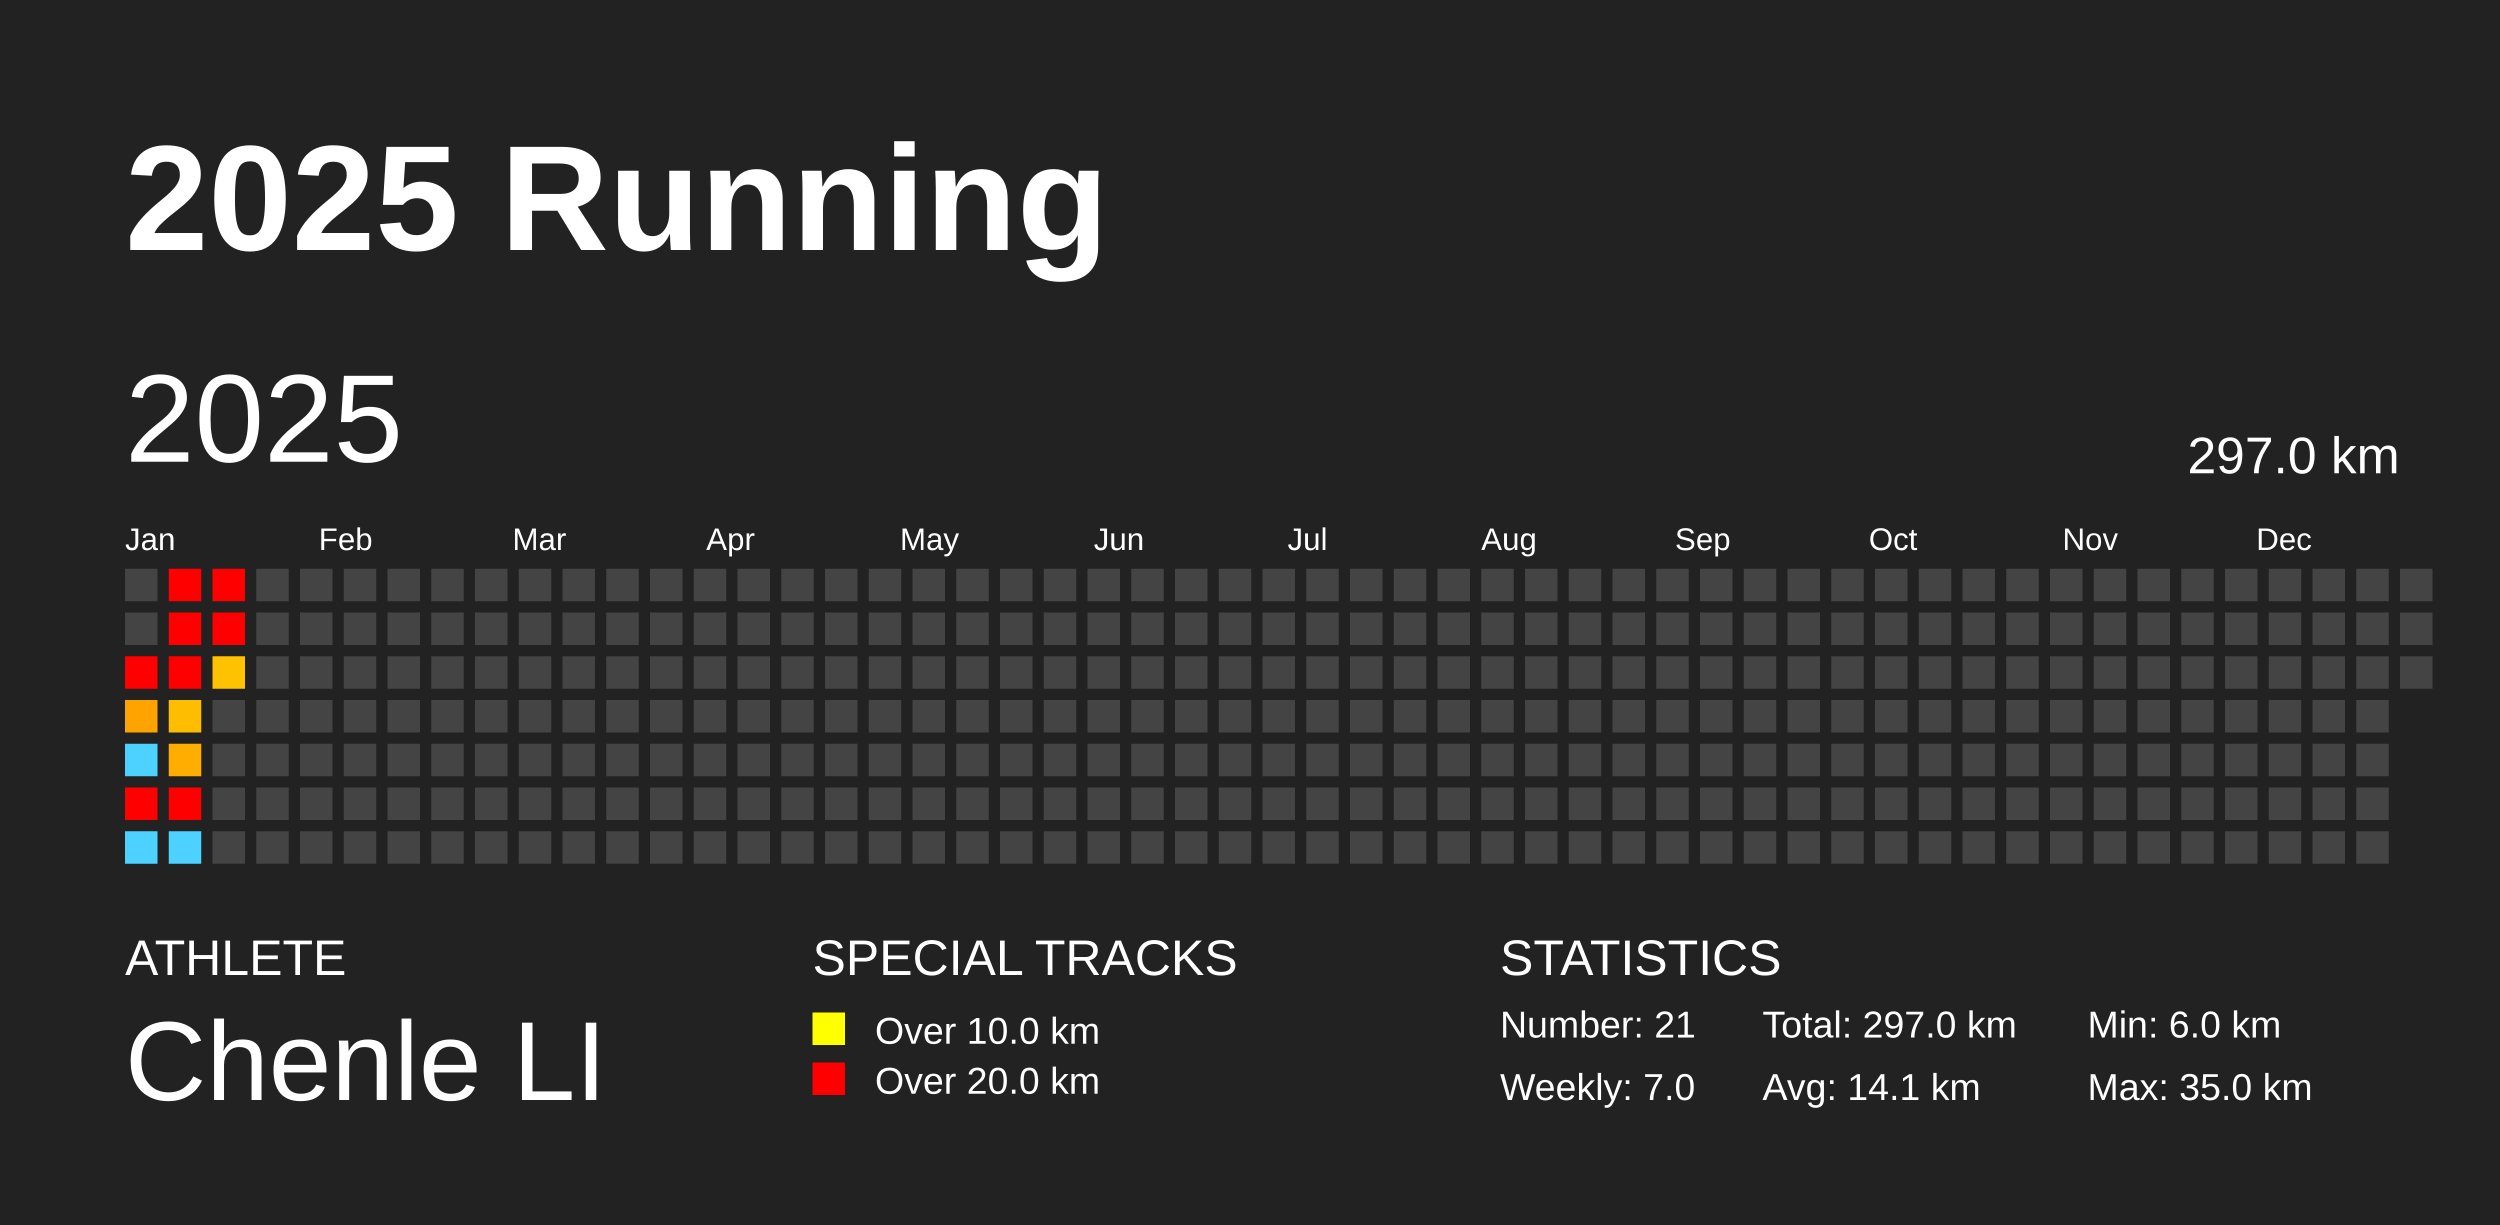
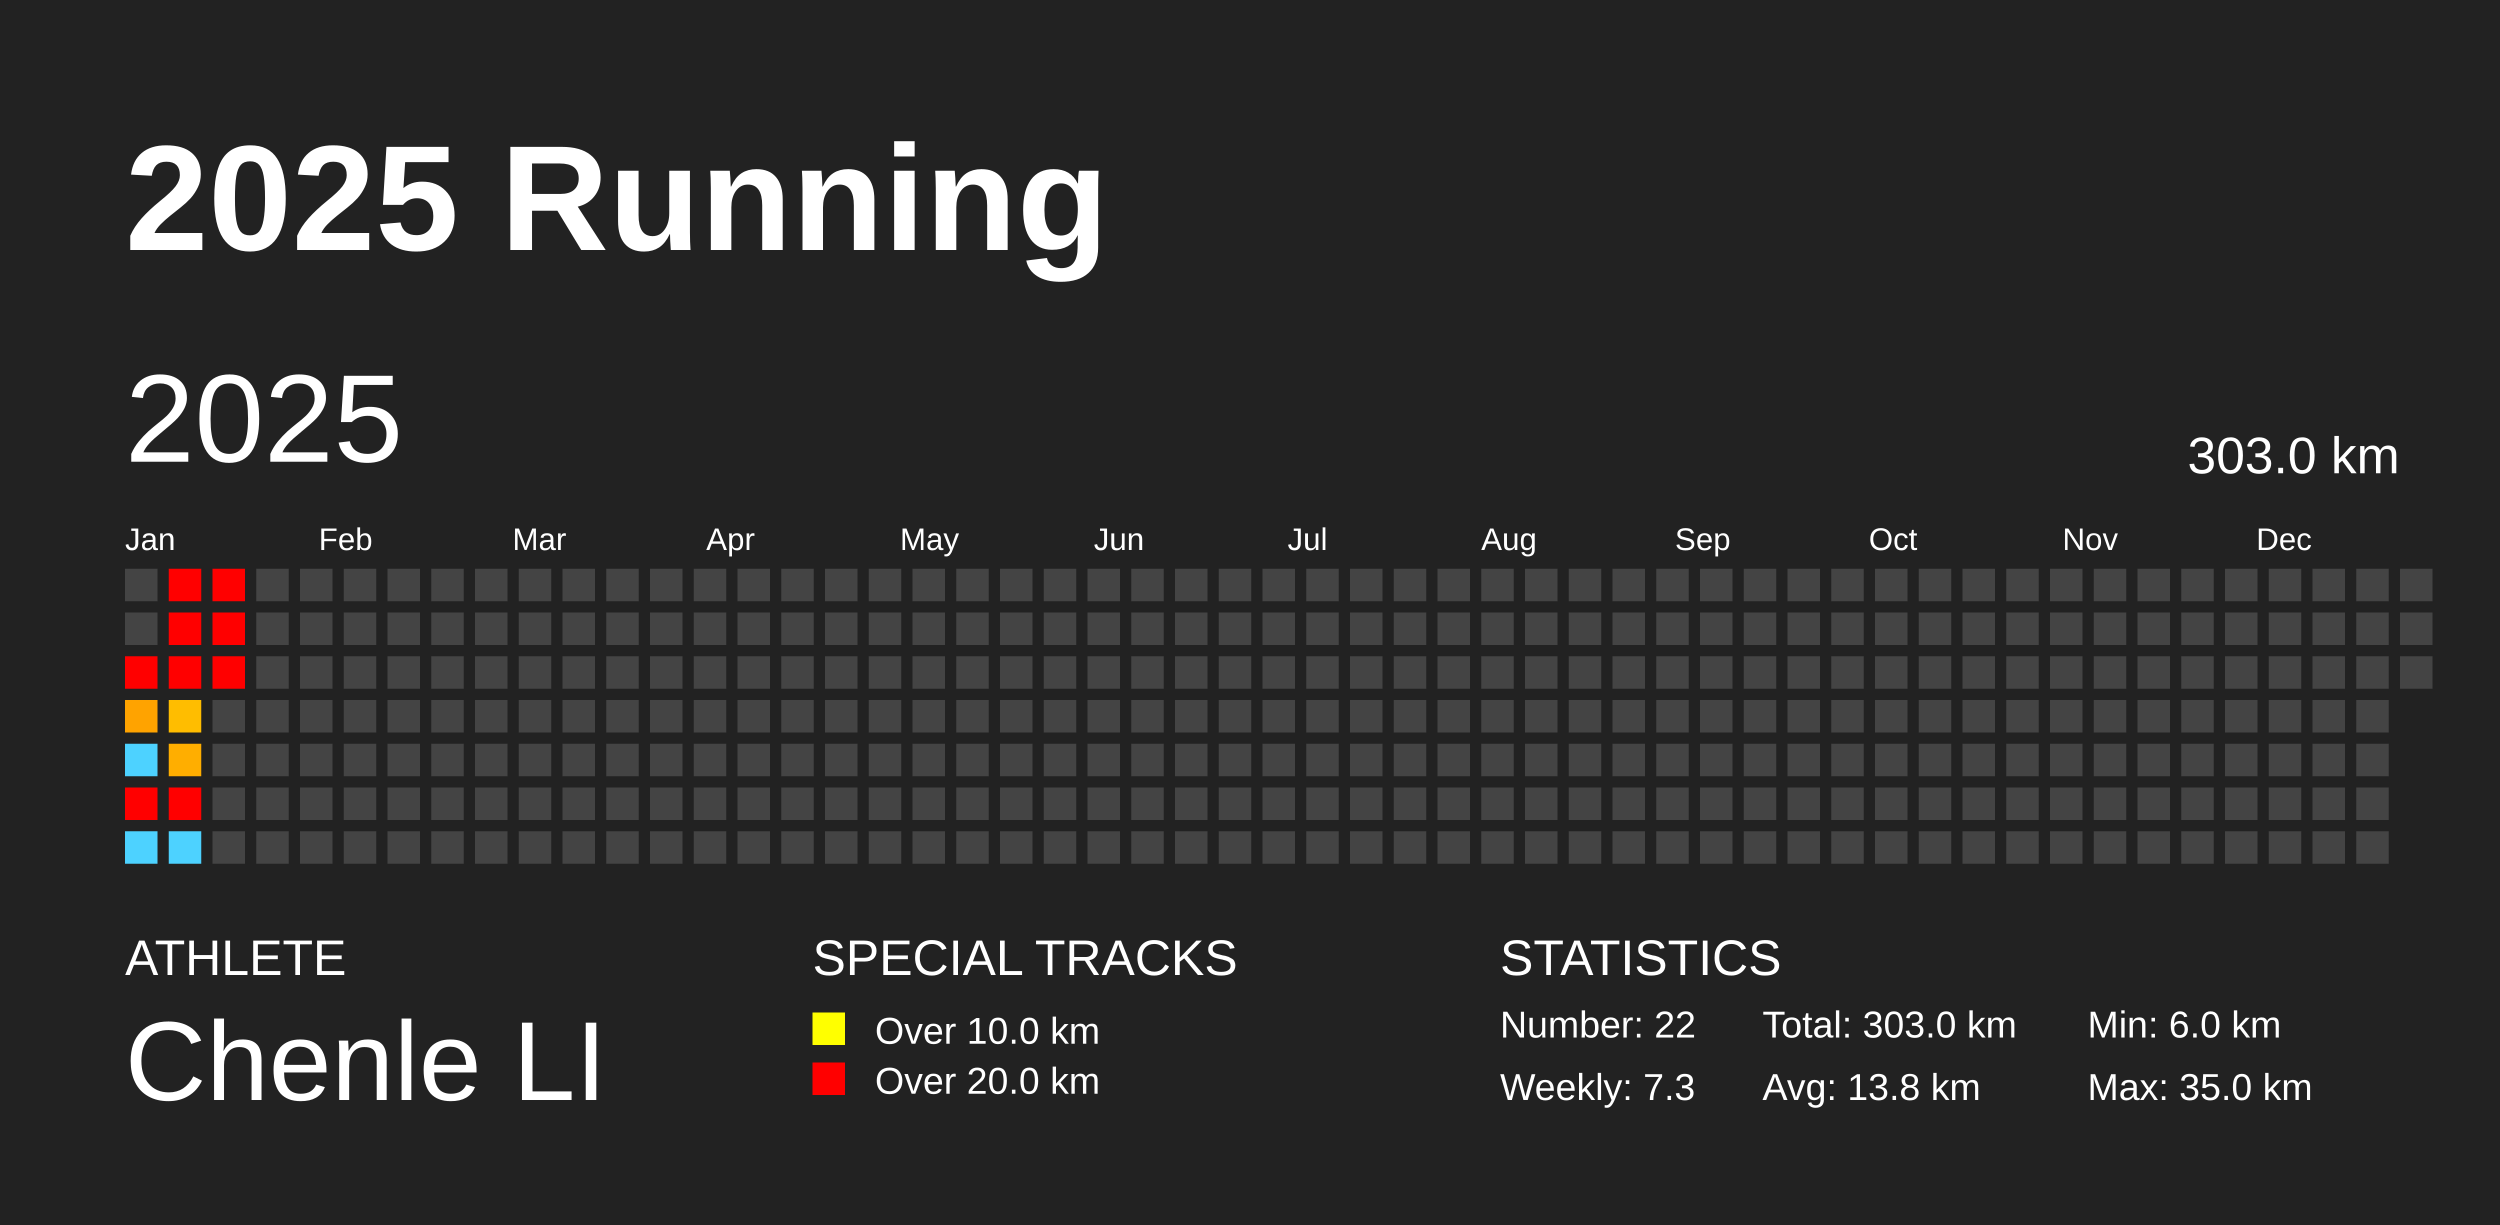
<svg xmlns="http://www.w3.org/2000/svg" baseProfile="full" height="98mm" version="1.1" viewBox="0,0,200,98" width="200mm">
  <defs />
  <rect fill="#222222" height="98" width="200" x="0" y="0" />
  <text fill="#FFFFFF" style="font-size:12px; font-family:Arial; font-weight:bold;" x="10" y="20">2025 Running</text>
  <text fill="#FFFFFF" style="font-size:4px; font-family:Arial" x="10" y="78">ATHLETE</text>
  <text fill="#FFFFFF" style="font-size:9px; font-family:Arial" x="10" y="88">Chenle LI</text>
  <text fill="#FFFFFF" style="font-size:4px; font-family:Arial" x="65" y="78">SPECIAL TRACKS</text>
  <rect fill="yellow" height="2.6" width="2.6" x="65" y="81" />
  <text fill="#FFFFFF" style="font-size:3px; font-family:Arial" x="70" y="83.5">Over 10.0 km</text>
  <rect fill="red" height="2.6" width="2.6" x="65" y="85" />
  <text fill="#FFFFFF" style="font-size:3px; font-family:Arial" x="70" y="87.5">Over 20.0 km</text>
  <text fill="#FFFFFF" style="font-size:4px; font-family:Arial" x="120" y="78">STATISTICS</text>
-   <text fill="#FFFFFF" style="font-size:3px; font-family:Arial" x="120" y="83">Number: 21</text>
-   <text fill="#FFFFFF" style="font-size:3px; font-family:Arial" x="120" y="88">Weekly: 7.0</text>
-   <text fill="#FFFFFF" style="font-size:3px; font-family:Arial" x="141" y="83">Total: 297.0 km</text>
-   <text fill="#FFFFFF" style="font-size:3px; font-family:Arial" x="141" y="88">Avg: 14.1 km</text>
+   <text fill="#FFFFFF" style="font-size:3px; font-family:Arial" x="120" y="83">Number: 22</text>
+   <text fill="#FFFFFF" style="font-size:3px; font-family:Arial" x="120" y="88">Weekly: 7.3</text>
+   <text fill="#FFFFFF" style="font-size:3px; font-family:Arial" x="141" y="83">Total: 303.0 km</text>
+   <text fill="#FFFFFF" style="font-size:3px; font-family:Arial" x="141" y="88">Avg: 13.8 km</text>
  <text fill="#FFFFFF" style="font-size:3px; font-family:Arial" x="167" y="83">Min: 6.0 km</text>
  <text fill="#FFFFFF" style="font-size:3px; font-family:Arial" x="167" y="88">Max: 35.0 km</text>
  <text dominant-baseline="hanging" fill="#FFFFFF" style="font-size:10.0px; font-family:Arial;" x="10" y="30">2025</text>
-   <text dominant-baseline="hanging" fill="#FFFFFF" style="font-size:4.125px; font-family:Arial;" x="175" y="35">297.0 km</text>
+   <text dominant-baseline="hanging" fill="#FFFFFF" style="font-size:4.125px; font-family:Arial;" x="175" y="35">303.0 km</text>
  <text fill="#FFFFFF" style="font-size:2.5px; font-family:Arial" x="10.0" y="44">Jan</text>
  <text fill="#FFFFFF" style="font-size:2.5px; font-family:Arial" x="25.5" y="44">Feb</text>
  <text fill="#FFFFFF" style="font-size:2.5px; font-family:Arial" x="41.0" y="44">Mar</text>
  <text fill="#FFFFFF" style="font-size:2.5px; font-family:Arial" x="56.5" y="44">Apr</text>
  <text fill="#FFFFFF" style="font-size:2.5px; font-family:Arial" x="72.0" y="44">May</text>
  <text fill="#FFFFFF" style="font-size:2.5px; font-family:Arial" x="87.5" y="44">Jun</text>
  <text fill="#FFFFFF" style="font-size:2.5px; font-family:Arial" x="103.0" y="44">Jul</text>
  <text fill="#FFFFFF" style="font-size:2.5px; font-family:Arial" x="118.5" y="44">Aug</text>
  <text fill="#FFFFFF" style="font-size:2.5px; font-family:Arial" x="134.0" y="44">Sep</text>
  <text fill="#FFFFFF" style="font-size:2.5px; font-family:Arial" x="149.5" y="44">Oct</text>
  <text fill="#FFFFFF" style="font-size:2.5px; font-family:Arial" x="165.0" y="44">Nov</text>
  <text fill="#FFFFFF" style="font-size:2.5px; font-family:Arial" x="180.5" y="44">Dec</text>
  <rect fill="#444444" height="2.6" width="2.6" x="10.0" y="45.5" />
  <rect fill="#444444" height="2.6" width="2.6" x="10.0" y="49.0" />
  <rect fill="red" height="2.6" width="2.6" x="10.0" y="52.5" />
  <rect fill="#ffa300" height="2.6" width="2.6" x="10.0" y="56.0" />
  <rect fill="#4dd2ff" height="2.6" width="2.6" x="10.0" y="59.5" />
  <rect fill="red" height="2.6" width="2.6" x="10.0" y="63.0" />
  <rect fill="#4dd2ff" height="2.6" width="2.6" x="10.0" y="66.5" />
  <rect fill="red" height="2.6" width="2.6" x="13.5" y="45.5" />
  <rect fill="red" height="2.6" width="2.6" x="13.5" y="49.0" />
  <rect fill="red" height="2.6" width="2.6" x="13.5" y="52.5" />
  <rect fill="#ffbd00" height="2.6" width="2.6" x="13.5" y="56.0" />
  <rect fill="#ffae00" height="2.6" width="2.6" x="13.5" y="59.5" />
  <rect fill="red" height="2.6" width="2.6" x="13.5" y="63.0" />
  <rect fill="#4dd2ff" height="2.6" width="2.6" x="13.5" y="66.5" />
  <rect fill="red" height="2.6" width="2.6" x="17.0" y="45.5" />
  <rect fill="red" height="2.6" width="2.6" x="17.0" y="49.0" />
-   <rect fill="#ffc200" height="2.6" width="2.6" x="17.0" y="52.5" />
+   <rect fill="red" height="2.6" width="2.6" x="17.0" y="52.5" />
  <rect fill="#444444" height="2.6" width="2.6" x="17.0" y="56.0" />
  <rect fill="#444444" height="2.6" width="2.6" x="17.0" y="59.5" />
  <rect fill="#444444" height="2.6" width="2.6" x="17.0" y="63.0" />
  <rect fill="#444444" height="2.6" width="2.6" x="17.0" y="66.5" />
  <rect fill="#444444" height="2.6" width="2.6" x="20.5" y="45.5" />
  <rect fill="#444444" height="2.6" width="2.6" x="20.5" y="49.0" />
  <rect fill="#444444" height="2.6" width="2.6" x="20.5" y="52.5" />
  <rect fill="#444444" height="2.6" width="2.6" x="20.5" y="56.0" />
  <rect fill="#444444" height="2.6" width="2.6" x="20.5" y="59.5" />
  <rect fill="#444444" height="2.6" width="2.6" x="20.5" y="63.0" />
  <rect fill="#444444" height="2.6" width="2.6" x="20.5" y="66.5" />
  <rect fill="#444444" height="2.6" width="2.6" x="24.0" y="45.5" />
  <rect fill="#444444" height="2.6" width="2.6" x="24.0" y="49.0" />
  <rect fill="#444444" height="2.6" width="2.6" x="24.0" y="52.5" />
  <rect fill="#444444" height="2.6" width="2.6" x="24.0" y="56.0" />
  <rect fill="#444444" height="2.6" width="2.6" x="24.0" y="59.5" />
  <rect fill="#444444" height="2.6" width="2.6" x="24.0" y="63.0" />
  <rect fill="#444444" height="2.6" width="2.6" x="24.0" y="66.5" />
  <rect fill="#444444" height="2.6" width="2.6" x="27.5" y="45.5" />
  <rect fill="#444444" height="2.6" width="2.6" x="27.5" y="49.0" />
  <rect fill="#444444" height="2.6" width="2.6" x="27.5" y="52.5" />
  <rect fill="#444444" height="2.6" width="2.6" x="27.5" y="56.0" />
  <rect fill="#444444" height="2.6" width="2.6" x="27.5" y="59.5" />
  <rect fill="#444444" height="2.6" width="2.6" x="27.5" y="63.0" />
  <rect fill="#444444" height="2.6" width="2.6" x="27.5" y="66.5" />
  <rect fill="#444444" height="2.6" width="2.6" x="31.0" y="45.5" />
  <rect fill="#444444" height="2.6" width="2.6" x="31.0" y="49.0" />
  <rect fill="#444444" height="2.6" width="2.6" x="31.0" y="52.5" />
  <rect fill="#444444" height="2.6" width="2.6" x="31.0" y="56.0" />
  <rect fill="#444444" height="2.6" width="2.6" x="31.0" y="59.5" />
  <rect fill="#444444" height="2.6" width="2.6" x="31.0" y="63.0" />
  <rect fill="#444444" height="2.6" width="2.6" x="31.0" y="66.5" />
  <rect fill="#444444" height="2.6" width="2.6" x="34.5" y="45.5" />
  <rect fill="#444444" height="2.6" width="2.6" x="34.5" y="49.0" />
  <rect fill="#444444" height="2.6" width="2.6" x="34.5" y="52.5" />
  <rect fill="#444444" height="2.6" width="2.6" x="34.5" y="56.0" />
  <rect fill="#444444" height="2.6" width="2.6" x="34.5" y="59.5" />
  <rect fill="#444444" height="2.6" width="2.6" x="34.5" y="63.0" />
  <rect fill="#444444" height="2.6" width="2.6" x="34.5" y="66.5" />
  <rect fill="#444444" height="2.6" width="2.6" x="38.0" y="45.5" />
  <rect fill="#444444" height="2.6" width="2.6" x="38.0" y="49.0" />
  <rect fill="#444444" height="2.6" width="2.6" x="38.0" y="52.5" />
  <rect fill="#444444" height="2.6" width="2.6" x="38.0" y="56.0" />
  <rect fill="#444444" height="2.6" width="2.6" x="38.0" y="59.5" />
  <rect fill="#444444" height="2.6" width="2.6" x="38.0" y="63.0" />
  <rect fill="#444444" height="2.6" width="2.6" x="38.0" y="66.5" />
  <rect fill="#444444" height="2.6" width="2.6" x="41.5" y="45.5" />
  <rect fill="#444444" height="2.6" width="2.6" x="41.5" y="49.0" />
  <rect fill="#444444" height="2.6" width="2.6" x="41.5" y="52.5" />
  <rect fill="#444444" height="2.6" width="2.6" x="41.5" y="56.0" />
  <rect fill="#444444" height="2.6" width="2.6" x="41.5" y="59.5" />
  <rect fill="#444444" height="2.6" width="2.6" x="41.5" y="63.0" />
  <rect fill="#444444" height="2.6" width="2.6" x="41.5" y="66.5" />
  <rect fill="#444444" height="2.6" width="2.6" x="45.0" y="45.5" />
  <rect fill="#444444" height="2.6" width="2.6" x="45.0" y="49.0" />
  <rect fill="#444444" height="2.6" width="2.6" x="45.0" y="52.5" />
  <rect fill="#444444" height="2.6" width="2.6" x="45.0" y="56.0" />
  <rect fill="#444444" height="2.6" width="2.6" x="45.0" y="59.5" />
  <rect fill="#444444" height="2.6" width="2.6" x="45.0" y="63.0" />
  <rect fill="#444444" height="2.6" width="2.6" x="45.0" y="66.5" />
  <rect fill="#444444" height="2.6" width="2.6" x="48.5" y="45.5" />
  <rect fill="#444444" height="2.6" width="2.6" x="48.5" y="49.0" />
  <rect fill="#444444" height="2.6" width="2.6" x="48.5" y="52.5" />
  <rect fill="#444444" height="2.6" width="2.6" x="48.5" y="56.0" />
  <rect fill="#444444" height="2.6" width="2.6" x="48.5" y="59.5" />
  <rect fill="#444444" height="2.6" width="2.6" x="48.5" y="63.0" />
  <rect fill="#444444" height="2.6" width="2.6" x="48.5" y="66.5" />
  <rect fill="#444444" height="2.6" width="2.6" x="52.0" y="45.5" />
  <rect fill="#444444" height="2.6" width="2.6" x="52.0" y="49.0" />
  <rect fill="#444444" height="2.6" width="2.6" x="52.0" y="52.5" />
  <rect fill="#444444" height="2.6" width="2.6" x="52.0" y="56.0" />
  <rect fill="#444444" height="2.6" width="2.6" x="52.0" y="59.5" />
  <rect fill="#444444" height="2.6" width="2.6" x="52.0" y="63.0" />
  <rect fill="#444444" height="2.6" width="2.6" x="52.0" y="66.5" />
  <rect fill="#444444" height="2.6" width="2.6" x="55.5" y="45.5" />
  <rect fill="#444444" height="2.6" width="2.6" x="55.5" y="49.0" />
  <rect fill="#444444" height="2.6" width="2.6" x="55.5" y="52.5" />
  <rect fill="#444444" height="2.6" width="2.6" x="55.5" y="56.0" />
  <rect fill="#444444" height="2.6" width="2.6" x="55.5" y="59.5" />
  <rect fill="#444444" height="2.6" width="2.6" x="55.5" y="63.0" />
  <rect fill="#444444" height="2.6" width="2.6" x="55.5" y="66.5" />
  <rect fill="#444444" height="2.6" width="2.6" x="59.0" y="45.5" />
  <rect fill="#444444" height="2.6" width="2.6" x="59.0" y="49.0" />
  <rect fill="#444444" height="2.6" width="2.6" x="59.0" y="52.5" />
  <rect fill="#444444" height="2.6" width="2.6" x="59.0" y="56.0" />
  <rect fill="#444444" height="2.6" width="2.6" x="59.0" y="59.5" />
  <rect fill="#444444" height="2.6" width="2.6" x="59.0" y="63.0" />
  <rect fill="#444444" height="2.6" width="2.6" x="59.0" y="66.5" />
  <rect fill="#444444" height="2.6" width="2.6" x="62.5" y="45.5" />
  <rect fill="#444444" height="2.6" width="2.6" x="62.5" y="49.0" />
  <rect fill="#444444" height="2.6" width="2.6" x="62.5" y="52.5" />
  <rect fill="#444444" height="2.6" width="2.6" x="62.5" y="56.0" />
  <rect fill="#444444" height="2.6" width="2.6" x="62.5" y="59.5" />
  <rect fill="#444444" height="2.6" width="2.6" x="62.5" y="63.0" />
  <rect fill="#444444" height="2.6" width="2.6" x="62.5" y="66.5" />
  <rect fill="#444444" height="2.6" width="2.6" x="66.0" y="45.5" />
  <rect fill="#444444" height="2.6" width="2.6" x="66.0" y="49.0" />
  <rect fill="#444444" height="2.6" width="2.6" x="66.0" y="52.5" />
  <rect fill="#444444" height="2.6" width="2.6" x="66.0" y="56.0" />
  <rect fill="#444444" height="2.6" width="2.6" x="66.0" y="59.5" />
  <rect fill="#444444" height="2.6" width="2.6" x="66.0" y="63.0" />
  <rect fill="#444444" height="2.6" width="2.6" x="66.0" y="66.5" />
  <rect fill="#444444" height="2.6" width="2.6" x="69.5" y="45.5" />
  <rect fill="#444444" height="2.6" width="2.6" x="69.5" y="49.0" />
  <rect fill="#444444" height="2.6" width="2.6" x="69.5" y="52.5" />
  <rect fill="#444444" height="2.6" width="2.6" x="69.5" y="56.0" />
  <rect fill="#444444" height="2.6" width="2.6" x="69.5" y="59.5" />
  <rect fill="#444444" height="2.6" width="2.6" x="69.5" y="63.0" />
  <rect fill="#444444" height="2.6" width="2.6" x="69.5" y="66.5" />
  <rect fill="#444444" height="2.6" width="2.6" x="73.0" y="45.5" />
  <rect fill="#444444" height="2.6" width="2.6" x="73.0" y="49.0" />
  <rect fill="#444444" height="2.6" width="2.6" x="73.0" y="52.5" />
  <rect fill="#444444" height="2.6" width="2.6" x="73.0" y="56.0" />
  <rect fill="#444444" height="2.6" width="2.6" x="73.0" y="59.5" />
  <rect fill="#444444" height="2.6" width="2.6" x="73.0" y="63.0" />
  <rect fill="#444444" height="2.6" width="2.6" x="73.0" y="66.5" />
  <rect fill="#444444" height="2.6" width="2.6" x="76.5" y="45.5" />
  <rect fill="#444444" height="2.6" width="2.6" x="76.5" y="49.0" />
  <rect fill="#444444" height="2.6" width="2.6" x="76.5" y="52.5" />
  <rect fill="#444444" height="2.6" width="2.6" x="76.5" y="56.0" />
  <rect fill="#444444" height="2.6" width="2.6" x="76.5" y="59.5" />
  <rect fill="#444444" height="2.6" width="2.6" x="76.5" y="63.0" />
  <rect fill="#444444" height="2.6" width="2.6" x="76.5" y="66.5" />
  <rect fill="#444444" height="2.6" width="2.6" x="80.0" y="45.5" />
  <rect fill="#444444" height="2.6" width="2.6" x="80.0" y="49.0" />
  <rect fill="#444444" height="2.6" width="2.6" x="80.0" y="52.5" />
  <rect fill="#444444" height="2.6" width="2.6" x="80.0" y="56.0" />
  <rect fill="#444444" height="2.6" width="2.6" x="80.0" y="59.5" />
  <rect fill="#444444" height="2.6" width="2.6" x="80.0" y="63.0" />
  <rect fill="#444444" height="2.6" width="2.6" x="80.0" y="66.5" />
  <rect fill="#444444" height="2.6" width="2.6" x="83.5" y="45.5" />
  <rect fill="#444444" height="2.6" width="2.6" x="83.5" y="49.0" />
  <rect fill="#444444" height="2.6" width="2.6" x="83.5" y="52.5" />
  <rect fill="#444444" height="2.6" width="2.6" x="83.5" y="56.0" />
  <rect fill="#444444" height="2.6" width="2.6" x="83.5" y="59.5" />
  <rect fill="#444444" height="2.6" width="2.6" x="83.5" y="63.0" />
  <rect fill="#444444" height="2.6" width="2.6" x="83.5" y="66.5" />
  <rect fill="#444444" height="2.6" width="2.6" x="87.0" y="45.5" />
  <rect fill="#444444" height="2.6" width="2.6" x="87.0" y="49.0" />
  <rect fill="#444444" height="2.6" width="2.6" x="87.0" y="52.5" />
  <rect fill="#444444" height="2.6" width="2.6" x="87.0" y="56.0" />
  <rect fill="#444444" height="2.6" width="2.6" x="87.0" y="59.5" />
  <rect fill="#444444" height="2.6" width="2.6" x="87.0" y="63.0" />
  <rect fill="#444444" height="2.6" width="2.6" x="87.0" y="66.5" />
  <rect fill="#444444" height="2.6" width="2.6" x="90.5" y="45.5" />
  <rect fill="#444444" height="2.6" width="2.6" x="90.5" y="49.0" />
  <rect fill="#444444" height="2.6" width="2.6" x="90.5" y="52.5" />
  <rect fill="#444444" height="2.6" width="2.6" x="90.5" y="56.0" />
  <rect fill="#444444" height="2.6" width="2.6" x="90.5" y="59.5" />
  <rect fill="#444444" height="2.6" width="2.6" x="90.5" y="63.0" />
  <rect fill="#444444" height="2.6" width="2.6" x="90.5" y="66.5" />
  <rect fill="#444444" height="2.6" width="2.6" x="94.0" y="45.5" />
  <rect fill="#444444" height="2.6" width="2.6" x="94.0" y="49.0" />
  <rect fill="#444444" height="2.6" width="2.6" x="94.0" y="52.5" />
  <rect fill="#444444" height="2.6" width="2.6" x="94.0" y="56.0" />
  <rect fill="#444444" height="2.6" width="2.6" x="94.0" y="59.5" />
  <rect fill="#444444" height="2.6" width="2.6" x="94.0" y="63.0" />
  <rect fill="#444444" height="2.6" width="2.6" x="94.0" y="66.5" />
  <rect fill="#444444" height="2.6" width="2.6" x="97.5" y="45.5" />
  <rect fill="#444444" height="2.6" width="2.6" x="97.5" y="49.0" />
  <rect fill="#444444" height="2.6" width="2.6" x="97.5" y="52.5" />
  <rect fill="#444444" height="2.6" width="2.6" x="97.5" y="56.0" />
  <rect fill="#444444" height="2.6" width="2.6" x="97.5" y="59.5" />
  <rect fill="#444444" height="2.6" width="2.6" x="97.5" y="63.0" />
  <rect fill="#444444" height="2.6" width="2.6" x="97.5" y="66.5" />
  <rect fill="#444444" height="2.6" width="2.6" x="101.0" y="45.5" />
  <rect fill="#444444" height="2.6" width="2.6" x="101.0" y="49.0" />
  <rect fill="#444444" height="2.6" width="2.6" x="101.0" y="52.5" />
  <rect fill="#444444" height="2.6" width="2.6" x="101.0" y="56.0" />
  <rect fill="#444444" height="2.6" width="2.6" x="101.0" y="59.5" />
  <rect fill="#444444" height="2.6" width="2.6" x="101.0" y="63.0" />
  <rect fill="#444444" height="2.6" width="2.6" x="101.0" y="66.5" />
  <rect fill="#444444" height="2.6" width="2.6" x="104.5" y="45.5" />
  <rect fill="#444444" height="2.6" width="2.6" x="104.5" y="49.0" />
  <rect fill="#444444" height="2.6" width="2.6" x="104.5" y="52.5" />
  <rect fill="#444444" height="2.6" width="2.6" x="104.5" y="56.0" />
  <rect fill="#444444" height="2.6" width="2.6" x="104.5" y="59.5" />
  <rect fill="#444444" height="2.6" width="2.6" x="104.5" y="63.0" />
  <rect fill="#444444" height="2.6" width="2.6" x="104.5" y="66.5" />
  <rect fill="#444444" height="2.6" width="2.6" x="108.0" y="45.5" />
  <rect fill="#444444" height="2.6" width="2.6" x="108.0" y="49.0" />
  <rect fill="#444444" height="2.6" width="2.6" x="108.0" y="52.5" />
  <rect fill="#444444" height="2.6" width="2.6" x="108.0" y="56.0" />
  <rect fill="#444444" height="2.6" width="2.6" x="108.0" y="59.5" />
  <rect fill="#444444" height="2.6" width="2.6" x="108.0" y="63.0" />
  <rect fill="#444444" height="2.6" width="2.6" x="108.0" y="66.5" />
  <rect fill="#444444" height="2.6" width="2.6" x="111.5" y="45.5" />
  <rect fill="#444444" height="2.6" width="2.6" x="111.5" y="49.0" />
  <rect fill="#444444" height="2.6" width="2.6" x="111.5" y="52.5" />
  <rect fill="#444444" height="2.6" width="2.6" x="111.5" y="56.0" />
  <rect fill="#444444" height="2.6" width="2.6" x="111.5" y="59.5" />
  <rect fill="#444444" height="2.6" width="2.6" x="111.5" y="63.0" />
  <rect fill="#444444" height="2.6" width="2.6" x="111.5" y="66.5" />
  <rect fill="#444444" height="2.6" width="2.6" x="115.0" y="45.5" />
  <rect fill="#444444" height="2.6" width="2.6" x="115.0" y="49.0" />
  <rect fill="#444444" height="2.6" width="2.6" x="115.0" y="52.5" />
  <rect fill="#444444" height="2.6" width="2.6" x="115.0" y="56.0" />
  <rect fill="#444444" height="2.6" width="2.6" x="115.0" y="59.5" />
  <rect fill="#444444" height="2.6" width="2.6" x="115.0" y="63.0" />
  <rect fill="#444444" height="2.6" width="2.6" x="115.0" y="66.5" />
  <rect fill="#444444" height="2.6" width="2.6" x="118.5" y="45.5" />
  <rect fill="#444444" height="2.6" width="2.6" x="118.5" y="49.0" />
  <rect fill="#444444" height="2.6" width="2.6" x="118.5" y="52.5" />
  <rect fill="#444444" height="2.6" width="2.6" x="118.5" y="56.0" />
  <rect fill="#444444" height="2.6" width="2.6" x="118.5" y="59.5" />
  <rect fill="#444444" height="2.6" width="2.6" x="118.5" y="63.0" />
  <rect fill="#444444" height="2.6" width="2.6" x="118.5" y="66.5" />
  <rect fill="#444444" height="2.6" width="2.6" x="122.0" y="45.5" />
  <rect fill="#444444" height="2.6" width="2.6" x="122.0" y="49.0" />
  <rect fill="#444444" height="2.6" width="2.6" x="122.0" y="52.5" />
  <rect fill="#444444" height="2.6" width="2.6" x="122.0" y="56.0" />
  <rect fill="#444444" height="2.6" width="2.6" x="122.0" y="59.5" />
  <rect fill="#444444" height="2.6" width="2.6" x="122.0" y="63.0" />
  <rect fill="#444444" height="2.6" width="2.6" x="122.0" y="66.5" />
  <rect fill="#444444" height="2.6" width="2.6" x="125.5" y="45.5" />
  <rect fill="#444444" height="2.6" width="2.6" x="125.5" y="49.0" />
  <rect fill="#444444" height="2.6" width="2.6" x="125.5" y="52.5" />
  <rect fill="#444444" height="2.6" width="2.6" x="125.5" y="56.0" />
  <rect fill="#444444" height="2.6" width="2.6" x="125.5" y="59.5" />
  <rect fill="#444444" height="2.6" width="2.6" x="125.5" y="63.0" />
  <rect fill="#444444" height="2.6" width="2.6" x="125.5" y="66.5" />
  <rect fill="#444444" height="2.6" width="2.6" x="129.0" y="45.5" />
  <rect fill="#444444" height="2.6" width="2.6" x="129.0" y="49.0" />
  <rect fill="#444444" height="2.6" width="2.6" x="129.0" y="52.5" />
  <rect fill="#444444" height="2.6" width="2.6" x="129.0" y="56.0" />
  <rect fill="#444444" height="2.6" width="2.6" x="129.0" y="59.5" />
  <rect fill="#444444" height="2.6" width="2.6" x="129.0" y="63.0" />
  <rect fill="#444444" height="2.6" width="2.6" x="129.0" y="66.5" />
  <rect fill="#444444" height="2.6" width="2.6" x="132.5" y="45.5" />
  <rect fill="#444444" height="2.6" width="2.6" x="132.5" y="49.0" />
  <rect fill="#444444" height="2.6" width="2.6" x="132.5" y="52.5" />
  <rect fill="#444444" height="2.6" width="2.6" x="132.5" y="56.0" />
  <rect fill="#444444" height="2.6" width="2.6" x="132.5" y="59.5" />
  <rect fill="#444444" height="2.6" width="2.6" x="132.5" y="63.0" />
  <rect fill="#444444" height="2.6" width="2.6" x="132.5" y="66.5" />
  <rect fill="#444444" height="2.6" width="2.6" x="136.0" y="45.5" />
  <rect fill="#444444" height="2.6" width="2.6" x="136.0" y="49.0" />
  <rect fill="#444444" height="2.6" width="2.6" x="136.0" y="52.5" />
  <rect fill="#444444" height="2.6" width="2.6" x="136.0" y="56.0" />
  <rect fill="#444444" height="2.6" width="2.6" x="136.0" y="59.5" />
  <rect fill="#444444" height="2.6" width="2.6" x="136.0" y="63.0" />
  <rect fill="#444444" height="2.6" width="2.6" x="136.0" y="66.5" />
  <rect fill="#444444" height="2.6" width="2.6" x="139.5" y="45.5" />
  <rect fill="#444444" height="2.6" width="2.6" x="139.5" y="49.0" />
  <rect fill="#444444" height="2.6" width="2.6" x="139.5" y="52.5" />
  <rect fill="#444444" height="2.6" width="2.6" x="139.5" y="56.0" />
  <rect fill="#444444" height="2.6" width="2.6" x="139.5" y="59.5" />
  <rect fill="#444444" height="2.6" width="2.6" x="139.5" y="63.0" />
  <rect fill="#444444" height="2.6" width="2.6" x="139.5" y="66.5" />
  <rect fill="#444444" height="2.6" width="2.6" x="143.0" y="45.5" />
  <rect fill="#444444" height="2.6" width="2.6" x="143.0" y="49.0" />
  <rect fill="#444444" height="2.6" width="2.6" x="143.0" y="52.5" />
  <rect fill="#444444" height="2.6" width="2.6" x="143.0" y="56.0" />
  <rect fill="#444444" height="2.6" width="2.6" x="143.0" y="59.5" />
  <rect fill="#444444" height="2.6" width="2.6" x="143.0" y="63.0" />
  <rect fill="#444444" height="2.6" width="2.6" x="143.0" y="66.5" />
  <rect fill="#444444" height="2.6" width="2.6" x="146.5" y="45.5" />
  <rect fill="#444444" height="2.6" width="2.6" x="146.5" y="49.0" />
  <rect fill="#444444" height="2.6" width="2.6" x="146.5" y="52.5" />
  <rect fill="#444444" height="2.6" width="2.6" x="146.5" y="56.0" />
  <rect fill="#444444" height="2.6" width="2.6" x="146.5" y="59.5" />
  <rect fill="#444444" height="2.6" width="2.6" x="146.5" y="63.0" />
  <rect fill="#444444" height="2.6" width="2.6" x="146.5" y="66.5" />
  <rect fill="#444444" height="2.6" width="2.6" x="150.0" y="45.5" />
  <rect fill="#444444" height="2.6" width="2.6" x="150.0" y="49.0" />
  <rect fill="#444444" height="2.6" width="2.6" x="150.0" y="52.5" />
  <rect fill="#444444" height="2.6" width="2.6" x="150.0" y="56.0" />
  <rect fill="#444444" height="2.6" width="2.6" x="150.0" y="59.5" />
  <rect fill="#444444" height="2.6" width="2.6" x="150.0" y="63.0" />
  <rect fill="#444444" height="2.6" width="2.6" x="150.0" y="66.5" />
  <rect fill="#444444" height="2.6" width="2.6" x="153.5" y="45.5" />
  <rect fill="#444444" height="2.6" width="2.6" x="153.5" y="49.0" />
  <rect fill="#444444" height="2.6" width="2.6" x="153.5" y="52.5" />
  <rect fill="#444444" height="2.6" width="2.6" x="153.5" y="56.0" />
  <rect fill="#444444" height="2.6" width="2.6" x="153.5" y="59.5" />
  <rect fill="#444444" height="2.6" width="2.6" x="153.5" y="63.0" />
  <rect fill="#444444" height="2.6" width="2.6" x="153.5" y="66.5" />
  <rect fill="#444444" height="2.6" width="2.6" x="157.0" y="45.5" />
  <rect fill="#444444" height="2.6" width="2.6" x="157.0" y="49.0" />
  <rect fill="#444444" height="2.6" width="2.6" x="157.0" y="52.5" />
  <rect fill="#444444" height="2.6" width="2.6" x="157.0" y="56.0" />
  <rect fill="#444444" height="2.6" width="2.6" x="157.0" y="59.5" />
  <rect fill="#444444" height="2.6" width="2.6" x="157.0" y="63.0" />
  <rect fill="#444444" height="2.6" width="2.6" x="157.0" y="66.5" />
  <rect fill="#444444" height="2.6" width="2.6" x="160.5" y="45.5" />
  <rect fill="#444444" height="2.6" width="2.6" x="160.5" y="49.0" />
  <rect fill="#444444" height="2.6" width="2.6" x="160.5" y="52.5" />
  <rect fill="#444444" height="2.6" width="2.6" x="160.5" y="56.0" />
  <rect fill="#444444" height="2.6" width="2.6" x="160.5" y="59.5" />
  <rect fill="#444444" height="2.6" width="2.6" x="160.5" y="63.0" />
  <rect fill="#444444" height="2.6" width="2.6" x="160.5" y="66.5" />
  <rect fill="#444444" height="2.6" width="2.6" x="164.0" y="45.5" />
  <rect fill="#444444" height="2.6" width="2.6" x="164.0" y="49.0" />
  <rect fill="#444444" height="2.6" width="2.6" x="164.0" y="52.5" />
  <rect fill="#444444" height="2.6" width="2.6" x="164.0" y="56.0" />
  <rect fill="#444444" height="2.6" width="2.6" x="164.0" y="59.5" />
  <rect fill="#444444" height="2.6" width="2.6" x="164.0" y="63.0" />
  <rect fill="#444444" height="2.6" width="2.6" x="164.0" y="66.5" />
  <rect fill="#444444" height="2.6" width="2.6" x="167.5" y="45.5" />
  <rect fill="#444444" height="2.6" width="2.6" x="167.5" y="49.0" />
  <rect fill="#444444" height="2.6" width="2.6" x="167.5" y="52.5" />
  <rect fill="#444444" height="2.6" width="2.6" x="167.5" y="56.0" />
  <rect fill="#444444" height="2.6" width="2.6" x="167.5" y="59.5" />
  <rect fill="#444444" height="2.6" width="2.6" x="167.5" y="63.0" />
  <rect fill="#444444" height="2.6" width="2.6" x="167.5" y="66.5" />
  <rect fill="#444444" height="2.6" width="2.6" x="171.0" y="45.5" />
  <rect fill="#444444" height="2.6" width="2.6" x="171.0" y="49.0" />
  <rect fill="#444444" height="2.6" width="2.6" x="171.0" y="52.5" />
  <rect fill="#444444" height="2.6" width="2.6" x="171.0" y="56.0" />
  <rect fill="#444444" height="2.6" width="2.6" x="171.0" y="59.5" />
  <rect fill="#444444" height="2.6" width="2.6" x="171.0" y="63.0" />
  <rect fill="#444444" height="2.6" width="2.6" x="171.0" y="66.5" />
  <rect fill="#444444" height="2.6" width="2.6" x="174.5" y="45.5" />
  <rect fill="#444444" height="2.6" width="2.6" x="174.5" y="49.0" />
  <rect fill="#444444" height="2.6" width="2.6" x="174.5" y="52.5" />
  <rect fill="#444444" height="2.6" width="2.6" x="174.5" y="56.0" />
  <rect fill="#444444" height="2.6" width="2.6" x="174.5" y="59.5" />
  <rect fill="#444444" height="2.6" width="2.6" x="174.5" y="63.0" />
  <rect fill="#444444" height="2.6" width="2.6" x="174.5" y="66.5" />
  <rect fill="#444444" height="2.6" width="2.6" x="178.0" y="45.5" />
  <rect fill="#444444" height="2.6" width="2.6" x="178.0" y="49.0" />
  <rect fill="#444444" height="2.6" width="2.6" x="178.0" y="52.5" />
  <rect fill="#444444" height="2.6" width="2.6" x="178.0" y="56.0" />
  <rect fill="#444444" height="2.6" width="2.6" x="178.0" y="59.5" />
  <rect fill="#444444" height="2.6" width="2.6" x="178.0" y="63.0" />
  <rect fill="#444444" height="2.6" width="2.6" x="178.0" y="66.5" />
  <rect fill="#444444" height="2.6" width="2.6" x="181.5" y="45.5" />
  <rect fill="#444444" height="2.6" width="2.6" x="181.5" y="49.0" />
  <rect fill="#444444" height="2.6" width="2.6" x="181.5" y="52.5" />
  <rect fill="#444444" height="2.6" width="2.6" x="181.5" y="56.0" />
  <rect fill="#444444" height="2.6" width="2.6" x="181.5" y="59.5" />
  <rect fill="#444444" height="2.6" width="2.6" x="181.5" y="63.0" />
  <rect fill="#444444" height="2.6" width="2.6" x="181.5" y="66.5" />
  <rect fill="#444444" height="2.6" width="2.6" x="185.0" y="45.5" />
  <rect fill="#444444" height="2.6" width="2.6" x="185.0" y="49.0" />
  <rect fill="#444444" height="2.6" width="2.6" x="185.0" y="52.5" />
  <rect fill="#444444" height="2.6" width="2.6" x="185.0" y="56.0" />
  <rect fill="#444444" height="2.6" width="2.6" x="185.0" y="59.5" />
  <rect fill="#444444" height="2.6" width="2.6" x="185.0" y="63.0" />
  <rect fill="#444444" height="2.6" width="2.6" x="185.0" y="66.5" />
  <rect fill="#444444" height="2.6" width="2.6" x="188.5" y="45.5" />
  <rect fill="#444444" height="2.6" width="2.6" x="188.5" y="49.0" />
  <rect fill="#444444" height="2.6" width="2.6" x="188.5" y="52.5" />
  <rect fill="#444444" height="2.6" width="2.6" x="188.5" y="56.0" />
  <rect fill="#444444" height="2.6" width="2.6" x="188.5" y="59.5" />
  <rect fill="#444444" height="2.6" width="2.6" x="188.5" y="63.0" />
  <rect fill="#444444" height="2.6" width="2.6" x="188.5" y="66.5" />
  <rect fill="#444444" height="2.6" width="2.6" x="192.0" y="45.5" />
  <rect fill="#444444" height="2.6" width="2.6" x="192.0" y="49.0" />
  <rect fill="#444444" height="2.6" width="2.6" x="192.0" y="52.5" />
</svg>
